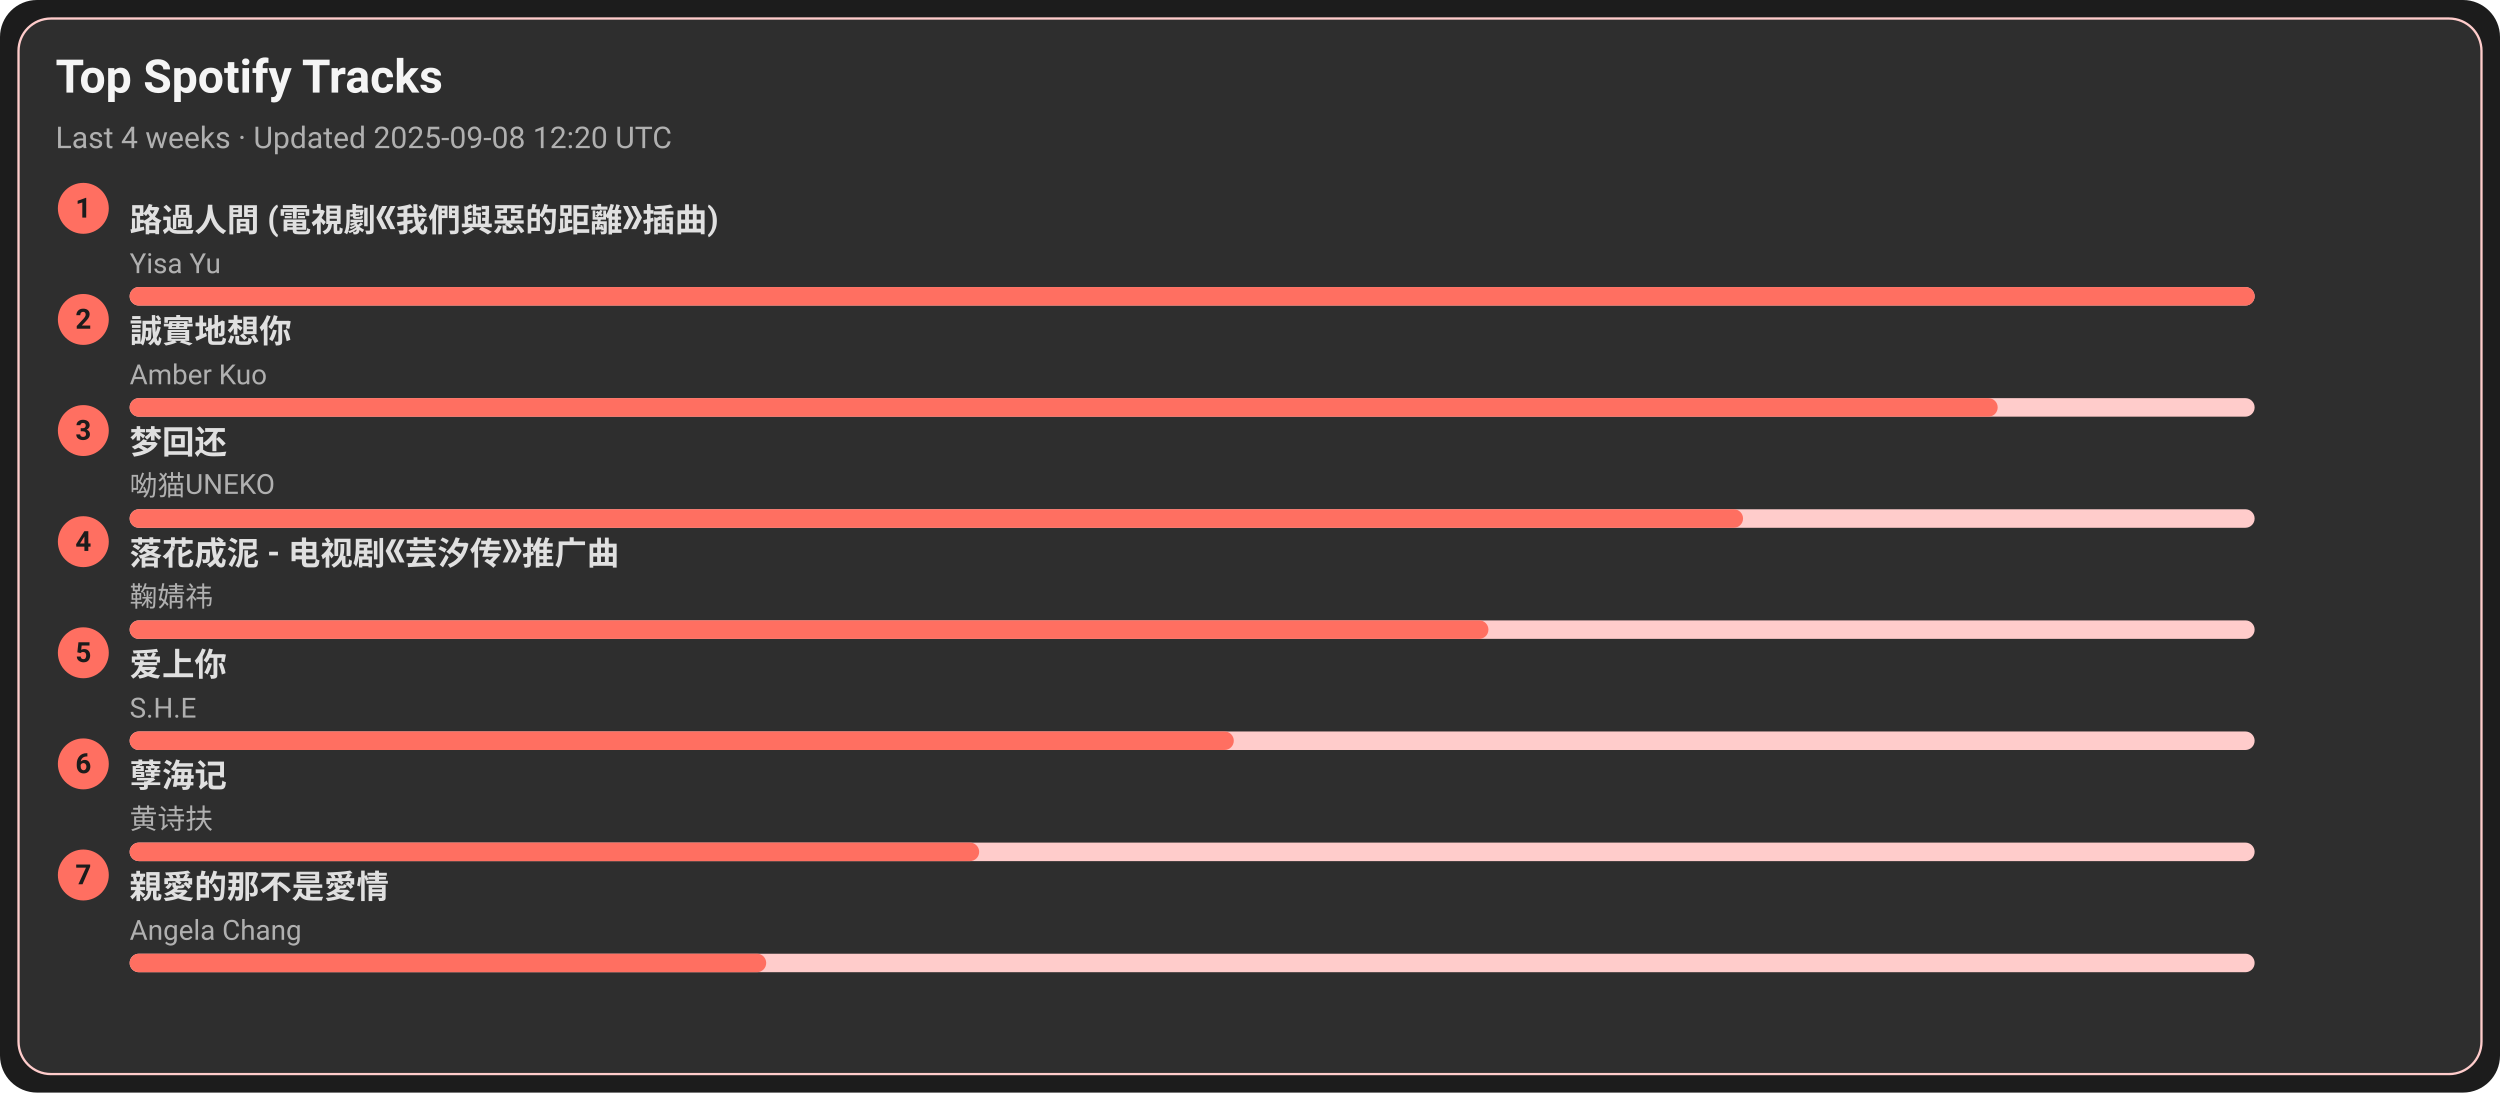
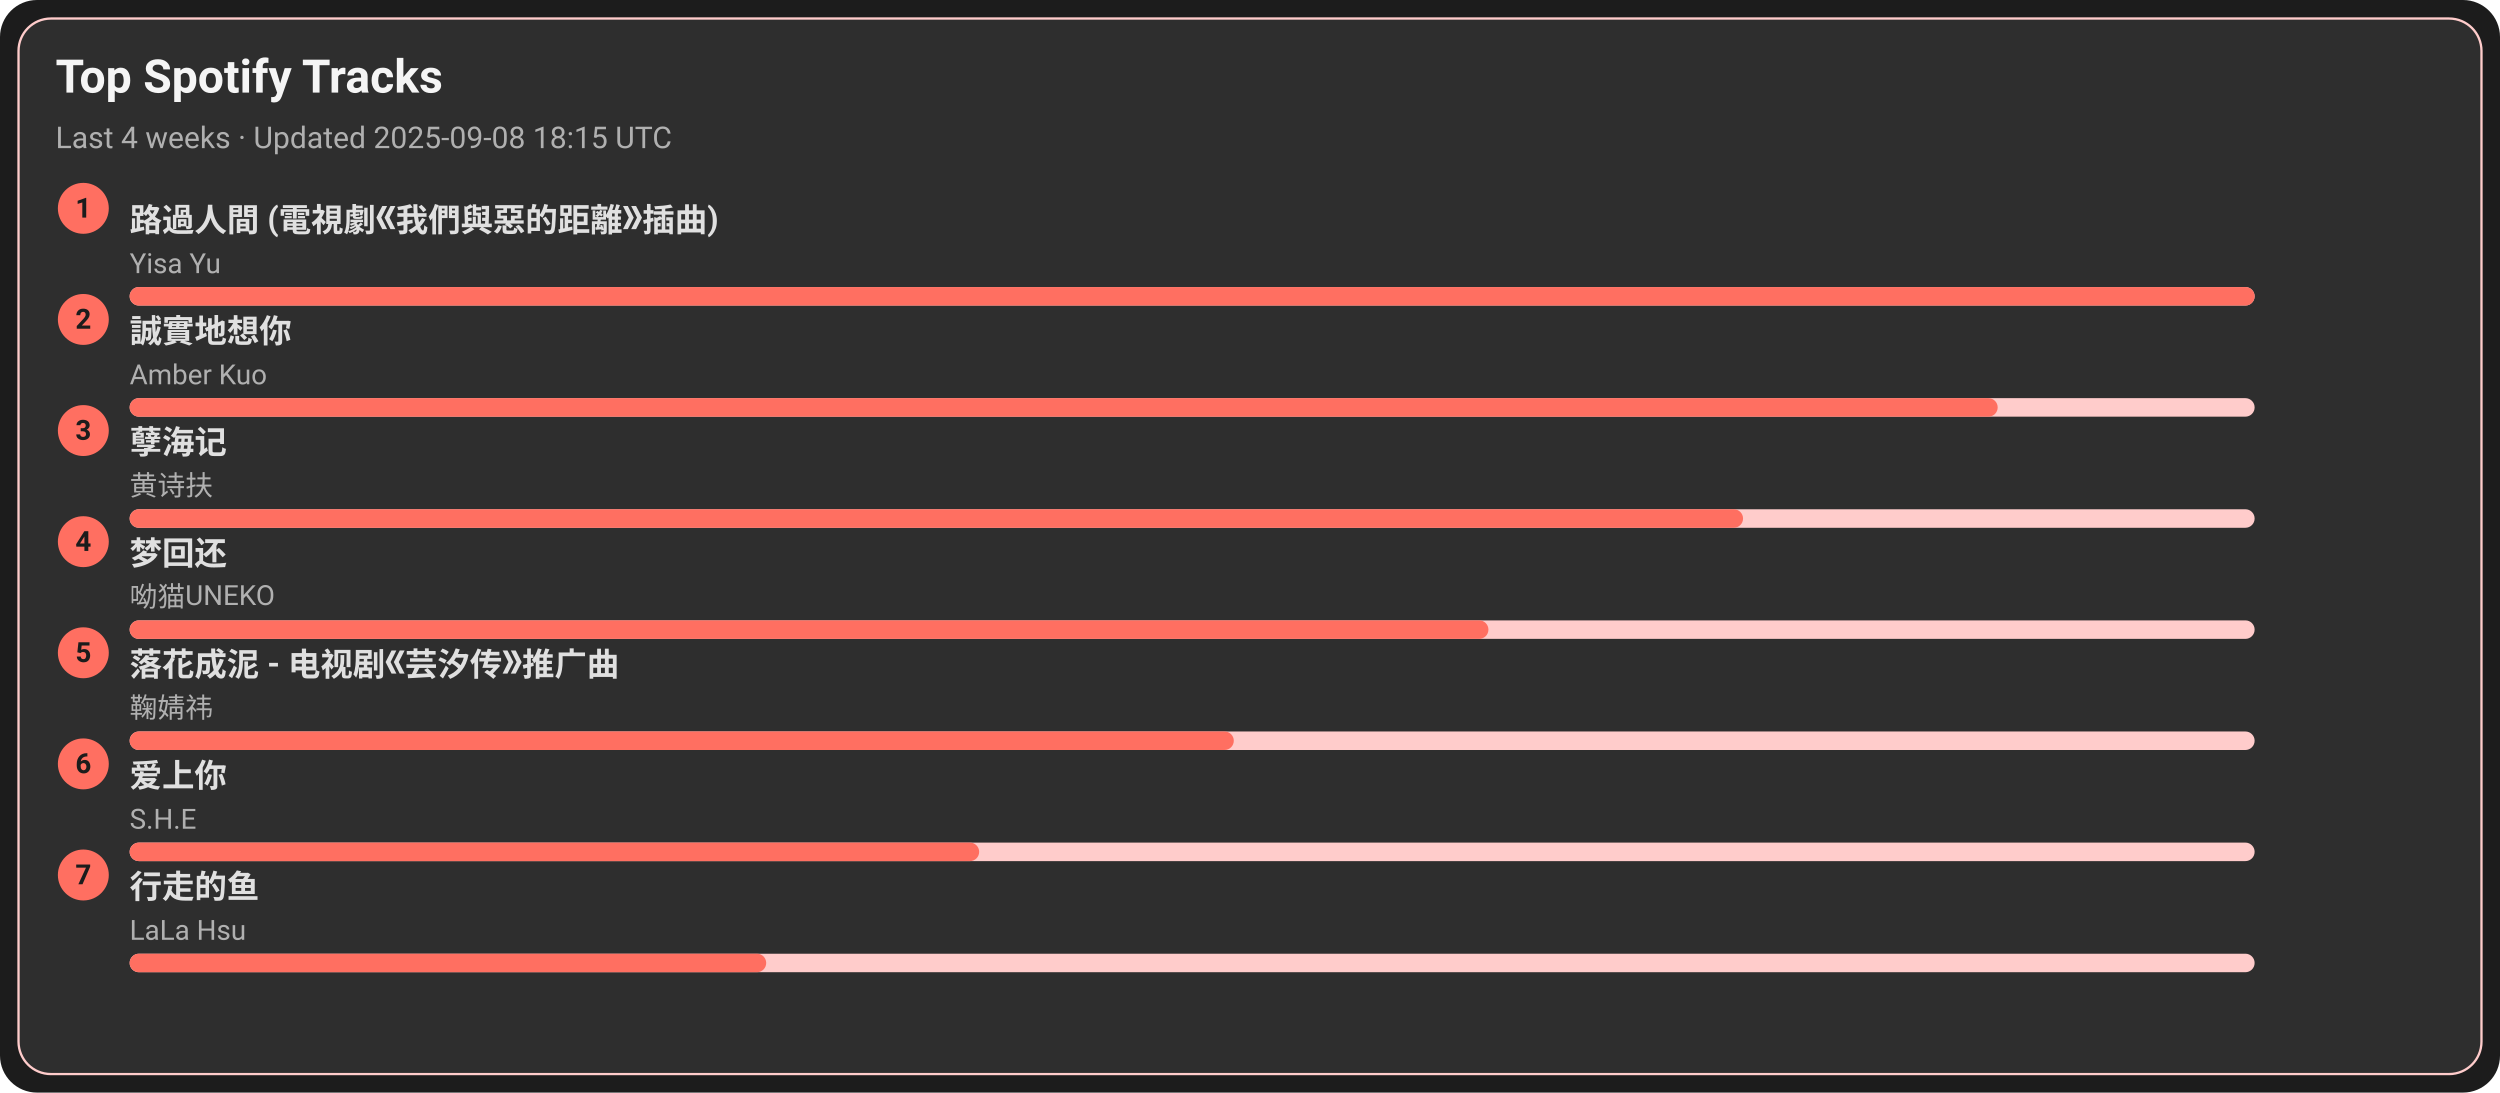
<svg xmlns="http://www.w3.org/2000/svg" width="1080" height="472" viewBox="0 0 1080 472">
  <style>text{font-family:-apple-system,BlinkMacSystemFont,Segoe UI,Roboto,Ubuntu,Helvetica Neue,Arial,Noto Sans,sans-serif}</style>
  <rect width="1080" height="472" rx="16" fill="#1c1c1c" />
  <rect x="8" y="8" width="1064" height="456" rx="14" fill="#2e2e2e" stroke="#ffcccb" />
  <text x="24" y="40" font-size="20" fill="#f5f5f5" font-weight="600">Top Spotify Tracks</text>
-   <text x="24" y="64" font-size="13" fill="#b0b0b0">Last 4 weeks · Updated 2025-09-08 12:20 UTC</text>
+   <text x="24" y="64" font-size="13" fill="#b0b0b0">Last 4 weeks · Updated 2025-09-08 18:15 UTC</text>
  <circle cx="36" cy="90" r="11" fill="#ff6f61" />
  <text x="36" y="94" text-anchor="middle" font-size="12" fill="#1c1c1c" font-weight="700">1</text>
  <a href="https://open.spotify.com/track/1ZSleGniKMWNrWvK5cGALO" target="_blank" rel="noopener noreferrer">
    <text x="56" y="100" font-size="14" fill="#e0e0e0" font-weight="600">路過人間 (電視劇《我們與惡的距離》插曲)</text>
  </a>
  <text x="56" y="118" font-size="12" fill="#b0b0b0">Yisa Yu</text>
  <rect x="56" y="124" width="918" height="8" rx="4" fill="#ffcccb" />
  <rect x="56" y="124" width="918" height="8" rx="4" fill="#ff6f61" />
  <circle cx="36" cy="138" r="11" fill="#ff6f61" />
  <text x="36" y="142" text-anchor="middle" font-size="12" fill="#1c1c1c" font-weight="700">2</text>
  <a href="https://open.spotify.com/track/1SPZzj8QzOwZoAGKXMGLGJ" target="_blank" rel="noopener noreferrer">
    <text x="56" y="148" font-size="14" fill="#e0e0e0" font-weight="600">誠實地想你</text>
  </a>
  <text x="56" y="166" font-size="12" fill="#b0b0b0">Amber Kuo</text>
  <rect x="56" y="172" width="918" height="8" rx="4" fill="#ffcccb" />
  <rect x="56" y="172" width="807" height="8" rx="4" fill="#ff6f61" />
  <circle cx="36" cy="186" r="11" fill="#ff6f61" />
  <text x="36" y="190" text-anchor="middle" font-size="12" fill="#1c1c1c" font-weight="700">3</text>
-   <a href="https://open.spotify.com/track/6jTK3YxlFysC8g0Ye9tbPK" target="_blank" rel="noopener noreferrer">
-     <text x="56" y="196" font-size="14" fill="#e0e0e0" font-weight="600">梦回还</text>
+   <a href="https://open.spotify.com/track/3eIovUMhirNN6btJbpzNqD" target="_blank" rel="noopener noreferrer">
+     <text x="56" y="196" font-size="14" fill="#e0e0e0" font-weight="600">孽海记</text>
  </a>
-   <text x="56" y="214" font-size="12" fill="#b0b0b0">呦猫UNEKO</text>
+   <text x="56" y="214" font-size="12" fill="#b0b0b0">黄诗扶</text>
  <rect x="56" y="220" width="918" height="8" rx="4" fill="#ffcccb" />
  <rect x="56" y="220" width="697" height="8" rx="4" fill="#ff6f61" />
  <circle cx="36" cy="234" r="11" fill="#ff6f61" />
  <text x="36" y="238" text-anchor="middle" font-size="12" fill="#1c1c1c" font-weight="700">4</text>
-   <a href="https://open.spotify.com/track/3kOZsJz3crGIWWHeoCNa0O" target="_blank" rel="noopener noreferrer">
-     <text x="56" y="244" font-size="14" fill="#e0e0e0" font-weight="600">落花成泥 - 电视剧《芸汐传》推广曲</text>
+   <a href="https://open.spotify.com/track/6jTK3YxlFysC8g0Ye9tbPK" target="_blank" rel="noopener noreferrer">
+     <text x="56" y="244" font-size="14" fill="#e0e0e0" font-weight="600">梦回还</text>
  </a>
-   <text x="56" y="262" font-size="12" fill="#b0b0b0">鞠婧祎</text>
+   <text x="56" y="262" font-size="12" fill="#b0b0b0">呦猫UNEKO</text>
  <rect x="56" y="268" width="918" height="8" rx="4" fill="#ffcccb" />
  <rect x="56" y="268" width="587" height="8" rx="4" fill="#ff6f61" />
  <circle cx="36" cy="282" r="11" fill="#ff6f61" />
  <text x="36" y="286" text-anchor="middle" font-size="12" fill="#1c1c1c" font-weight="700">5</text>
-   <a href="https://open.spotify.com/track/4hcNpo1rtbzyNswsM5byTf" target="_blank" rel="noopener noreferrer">
-     <text x="56" y="292" font-size="14" fill="#e0e0e0" font-weight="600">爱上你</text>
+   <a href="https://open.spotify.com/track/3kOZsJz3crGIWWHeoCNa0O" target="_blank" rel="noopener noreferrer">
+     <text x="56" y="292" font-size="14" fill="#e0e0e0" font-weight="600">落花成泥 - 电视剧《芸汐传》推广曲</text>
  </a>
-   <text x="56" y="310" font-size="12" fill="#b0b0b0">S.H.E</text>
+   <text x="56" y="310" font-size="12" fill="#b0b0b0">鞠婧祎</text>
  <rect x="56" y="316" width="918" height="8" rx="4" fill="#ffcccb" />
  <rect x="56" y="316" width="477" height="8" rx="4" fill="#ff6f61" />
  <circle cx="36" cy="330" r="11" fill="#ff6f61" />
  <text x="36" y="334" text-anchor="middle" font-size="12" fill="#1c1c1c" font-weight="700">6</text>
-   <a href="https://open.spotify.com/track/3eIovUMhirNN6btJbpzNqD" target="_blank" rel="noopener noreferrer">
-     <text x="56" y="340" font-size="14" fill="#e0e0e0" font-weight="600">孽海记</text>
+   <a href="https://open.spotify.com/track/4hcNpo1rtbzyNswsM5byTf" target="_blank" rel="noopener noreferrer">
+     <text x="56" y="340" font-size="14" fill="#e0e0e0" font-weight="600">爱上你</text>
  </a>
-   <text x="56" y="358" font-size="12" fill="#b0b0b0">黄诗扶</text>
+   <text x="56" y="358" font-size="12" fill="#b0b0b0">S.H.E</text>
  <rect x="56" y="364" width="918" height="8" rx="4" fill="#ffcccb" />
  <rect x="56" y="364" width="367" height="8" rx="4" fill="#ff6f61" />
  <circle cx="36" cy="378" r="11" fill="#ff6f61" />
  <text x="36" y="382" text-anchor="middle" font-size="12" fill="#1c1c1c" font-weight="700">7</text>
-   <a href="https://open.spotify.com/track/1MAv2SJPGVVDHyFlhflmYR" target="_blank" rel="noopener noreferrer">
-     <text x="56" y="388" font-size="14" fill="#e0e0e0" font-weight="600">親愛的那不是愛情</text>
+   <a href="https://open.spotify.com/track/5tGyQ1cWTaHBfZSHWr8AZb" target="_blank" rel="noopener noreferrer">
+     <text x="56" y="388" font-size="14" fill="#e0e0e0" font-weight="600">行走的鱼</text>
  </a>
-   <text x="56" y="406" font-size="12" fill="#b0b0b0">Angela Chang</text>
+   <text x="56" y="406" font-size="12" fill="#b0b0b0">LaLa Hsu</text>
  <rect x="56" y="412" width="918" height="8" rx="4" fill="#ffcccb" />
  <rect x="56" y="412" width="275" height="8" rx="4" fill="#ff6f61" />
</svg>
